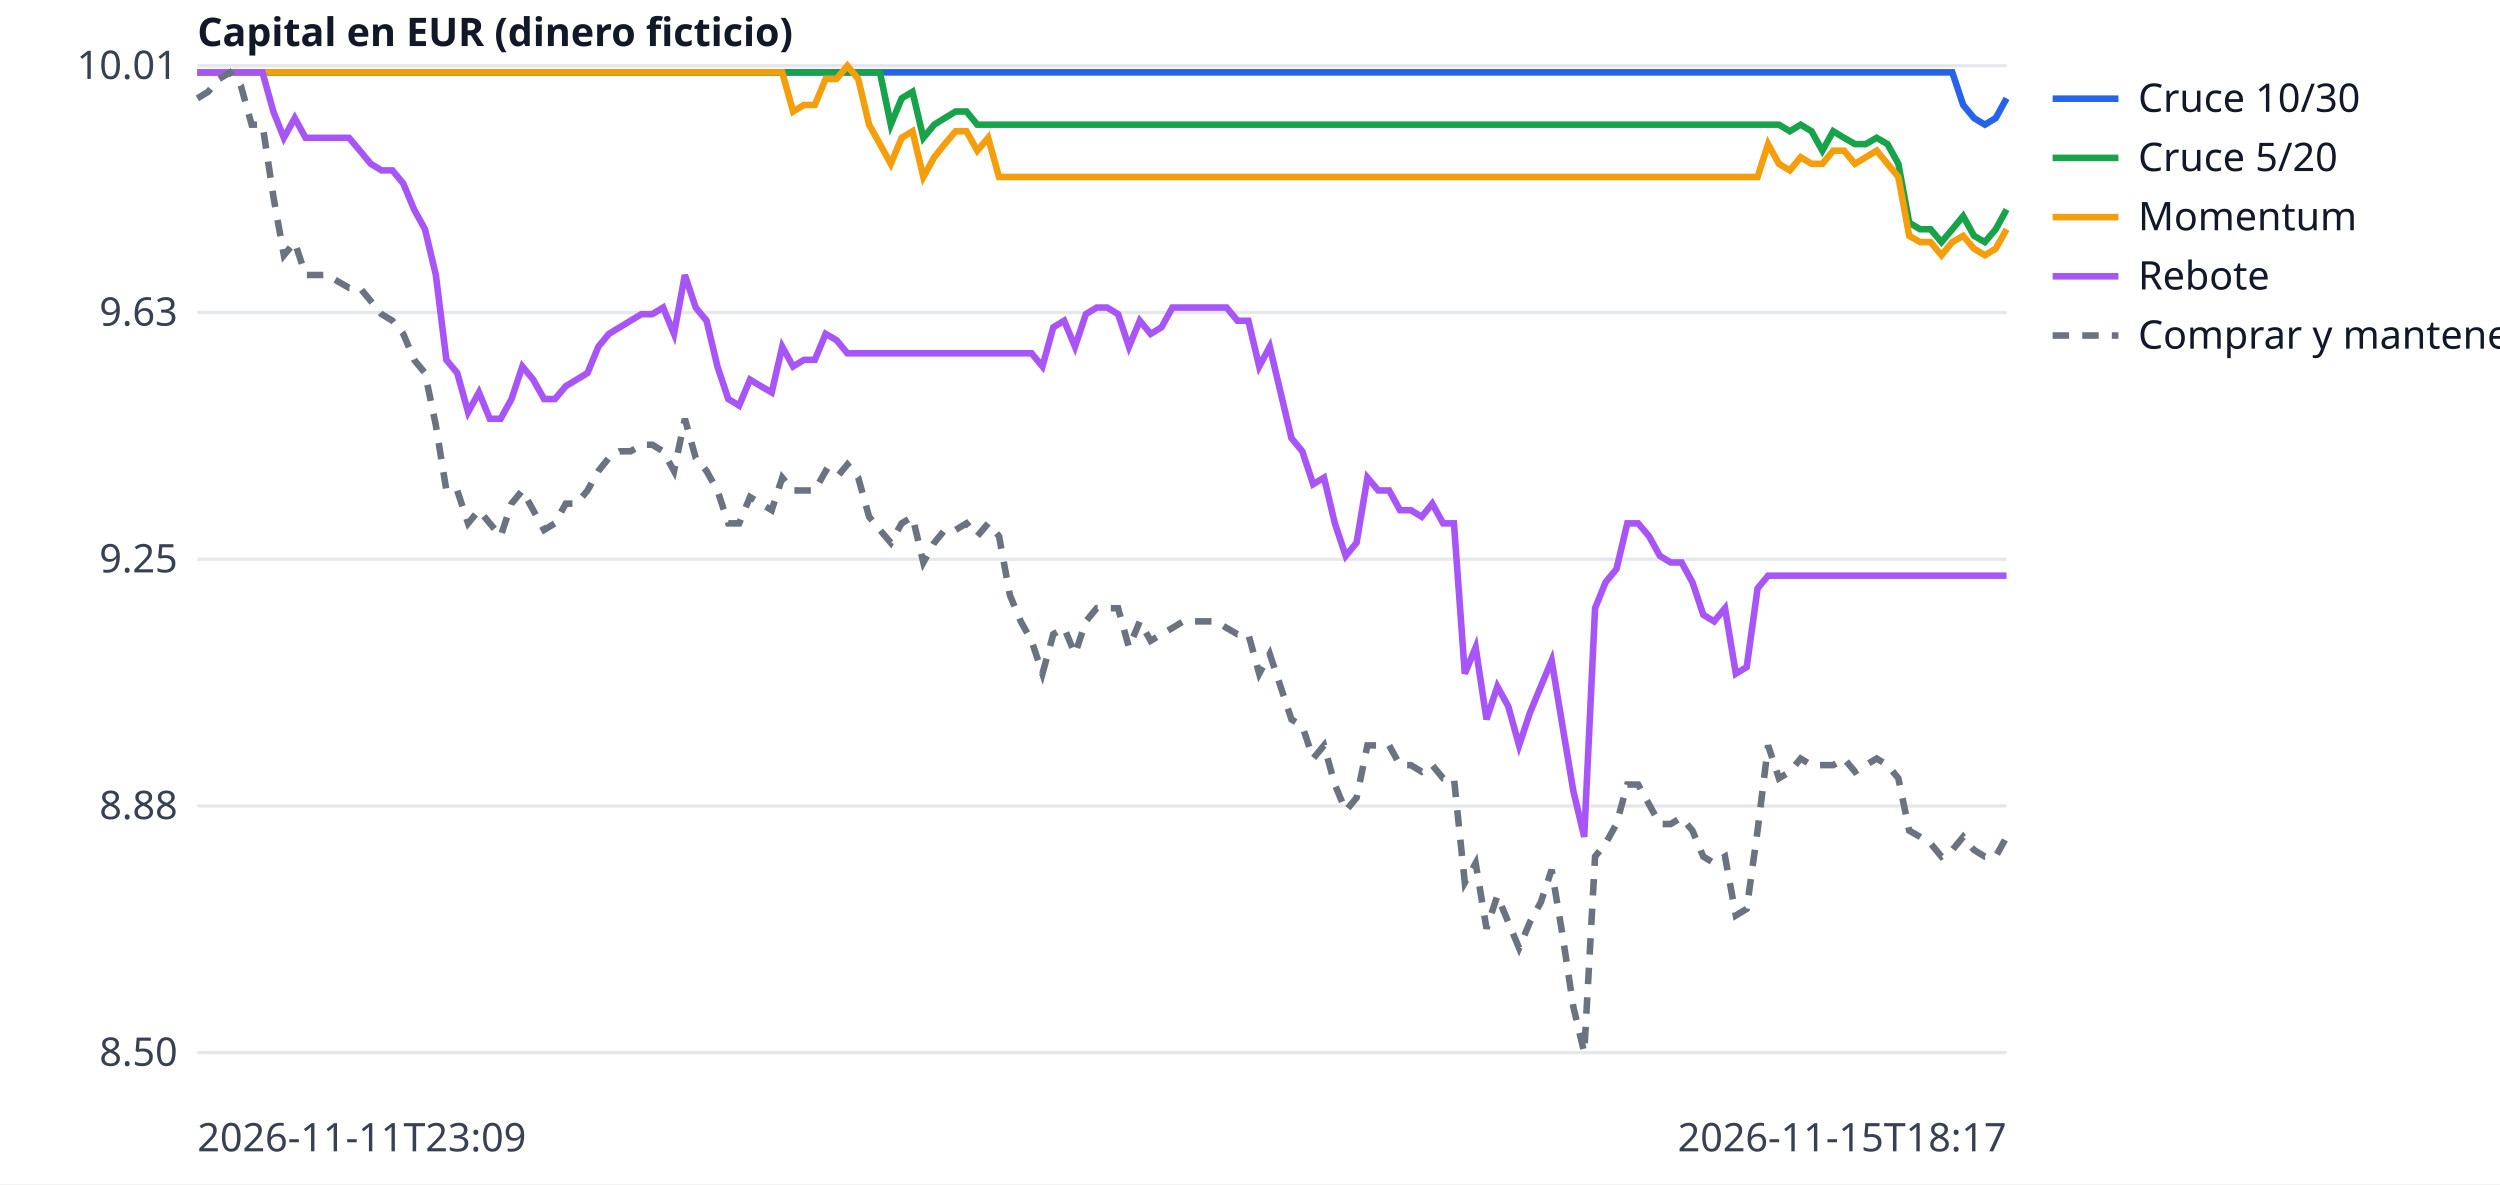
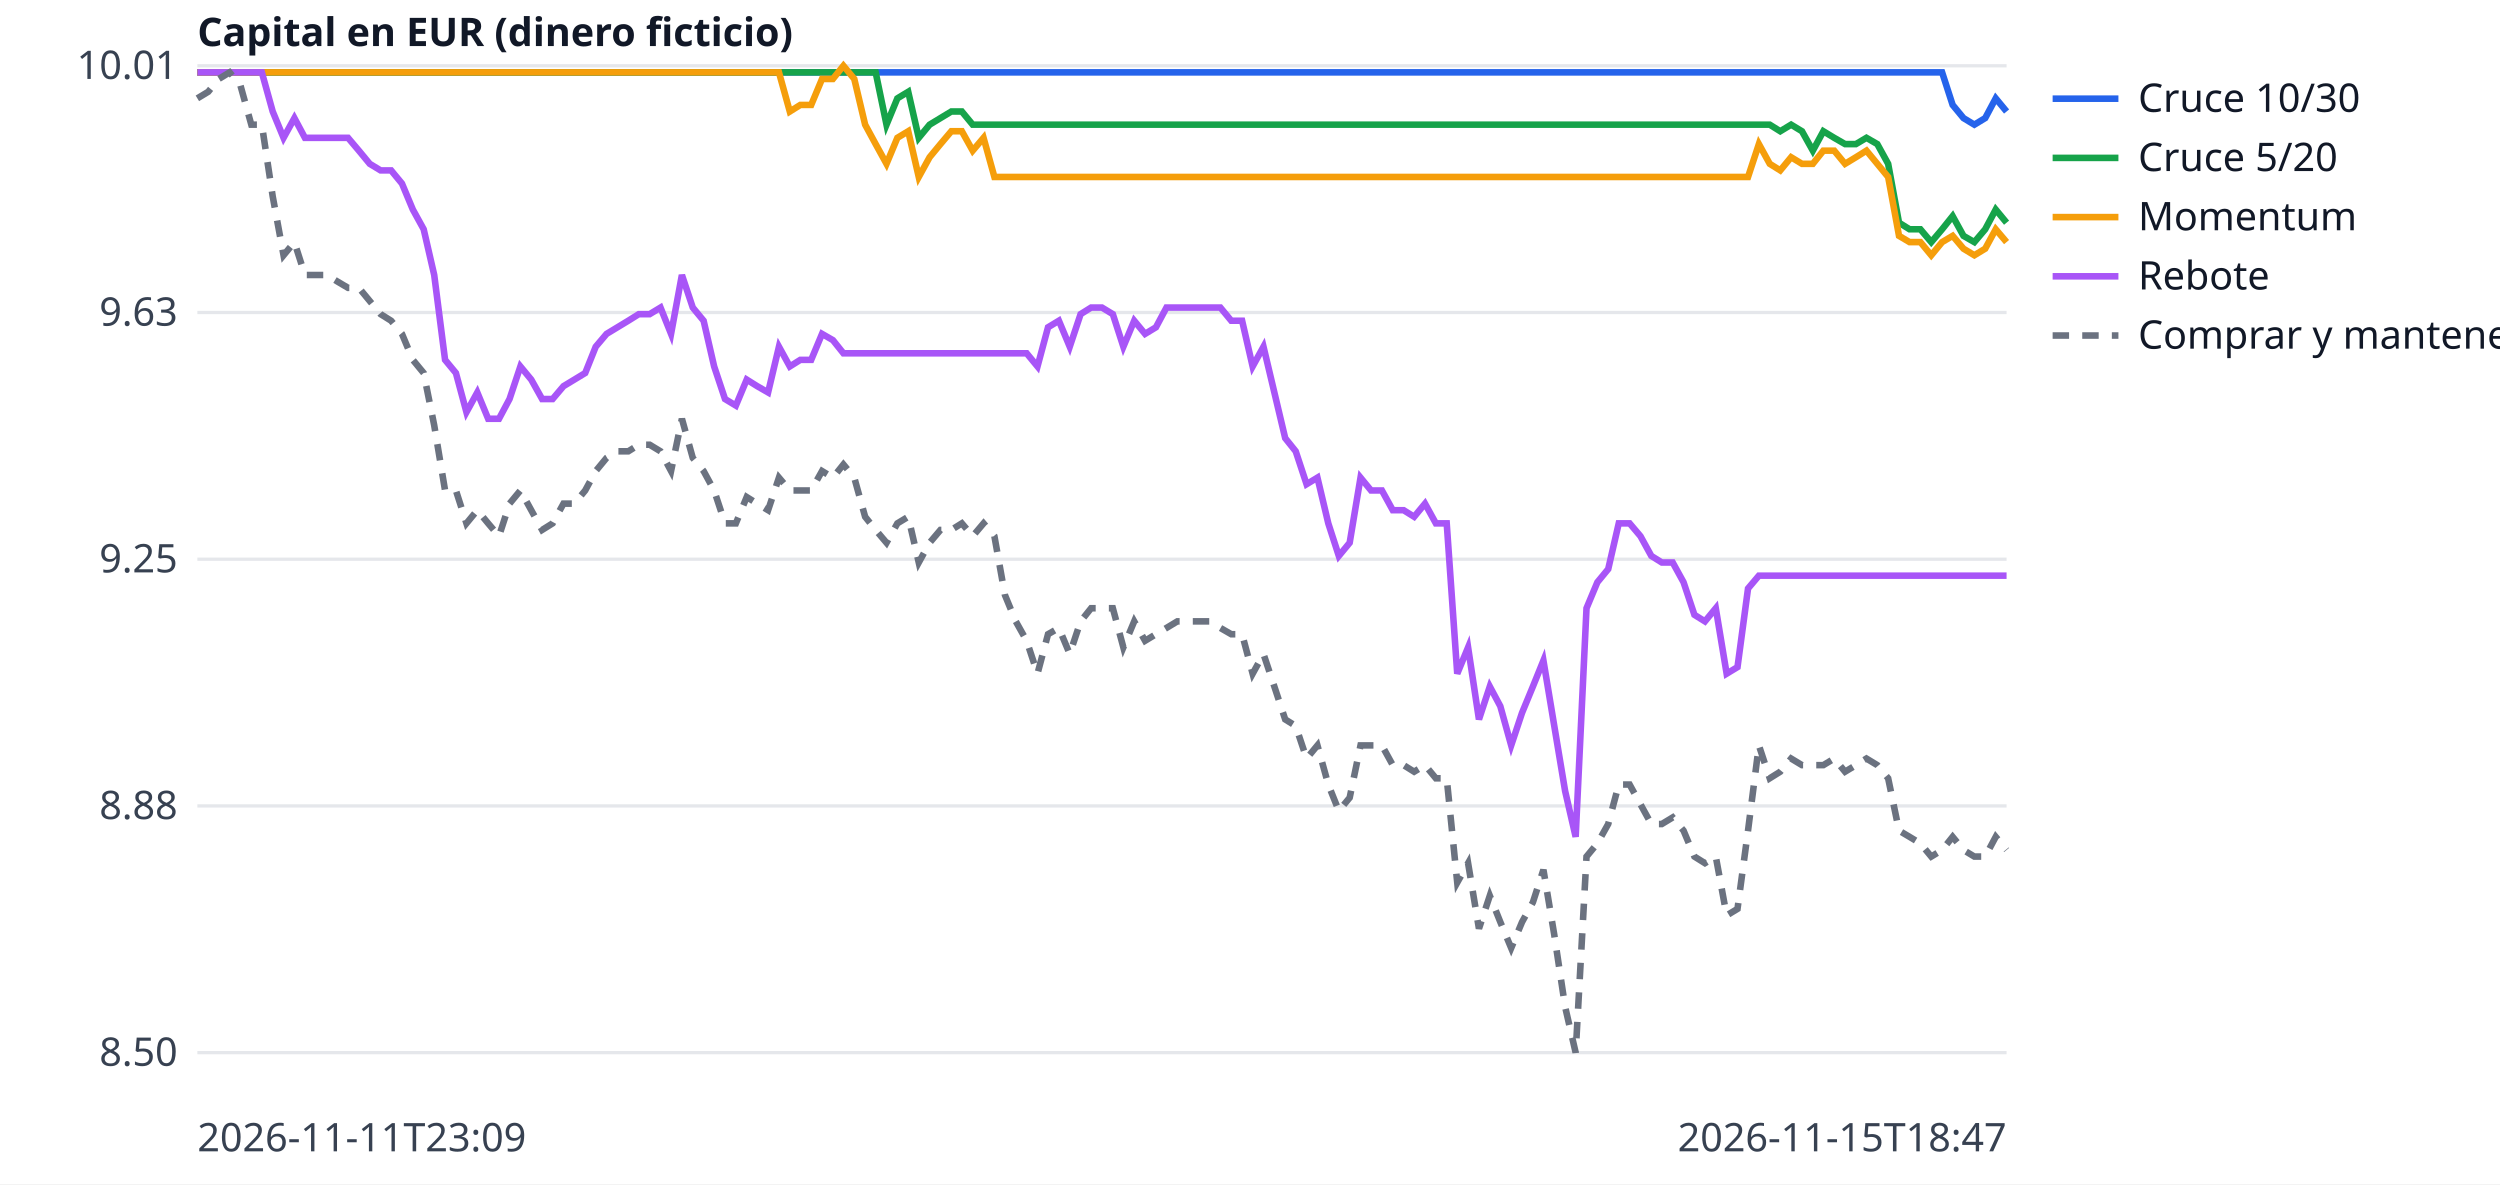
<svg xmlns="http://www.w3.org/2000/svg" width="760" height="360" viewBox="0 0 760 360" font-family="sans-serif" font-size="12">
  <rect width="760" height="360" fill="white" />
  <line x1="60" x2="610" y1="320.0" y2="320.0" stroke="#e5e7eb" />
  <text x="54" y="324.0" text-anchor="end" fill="#374151">8.50</text>
  <line x1="60" x2="610" y1="245.0" y2="245.0" stroke="#e5e7eb" />
  <text x="54" y="249.0" text-anchor="end" fill="#374151">8.88</text>
  <line x1="60" x2="610" y1="170.0" y2="170.0" stroke="#e5e7eb" />
  <text x="54" y="174.0" text-anchor="end" fill="#374151">9.25</text>
  <line x1="60" x2="610" y1="95.0" y2="95.0" stroke="#e5e7eb" />
  <text x="54" y="99.0" text-anchor="end" fill="#374151">9.63</text>
  <line x1="60" x2="610" y1="20.0" y2="20.0" stroke="#e5e7eb" />
  <text x="54" y="24.0" text-anchor="end" fill="#374151">10.01</text>
  <text x="60" y="350" fill="#374151">2026-11-11T23:09</text>
-   <text x="610" y="350" text-anchor="end" fill="#374151">2026-11-15T18:17</text>
+   <text x="610" y="350" text-anchor="end" fill="#374151">2026-11-15T18:47</text>
  <text x="60" y="14" fill="#111827" font-weight="bold">Capital en EUR (dinero ficticio)</text>
-   <polyline points="60.0,22.0 63.3,22.0 66.6,22.0 69.9,22.0 73.2,22.0 76.5,22.0 79.8,22.0 83.1,22.0 86.3,22.0 89.6,22.0 92.9,22.0 96.2,22.0 99.5,22.0 102.8,22.0 106.1,22.0 109.4,22.0 112.7,22.0 116.0,22.0 119.3,22.0 122.6,22.0 125.9,22.0 129.2,22.0 132.5,22.0 135.7,22.0 139.0,22.0 142.3,22.0 145.6,22.0 148.9,22.0 152.2,22.0 155.5,22.0 158.8,22.0 162.1,22.0 165.4,22.0 168.7,22.0 172.0,22.0 175.3,22.0 178.6,22.0 181.9,22.0 185.1,22.0 188.4,22.0 191.7,22.0 195.0,22.0 198.3,22.0 201.6,22.0 204.9,22.0 208.2,22.0 211.5,22.0 214.8,22.0 218.1,22.0 221.4,22.0 224.7,22.0 228.0,22.0 231.3,22.0 234.6,22.0 237.8,22.0 241.1,22.0 244.4,22.0 247.7,22.0 251.0,22.0 254.3,22.0 257.6,22.0 260.9,22.0 264.2,22.0 267.5,22.0 270.8,22.0 274.1,22.0 277.4,22.0 280.7,22.0 284.0,22.0 287.2,22.0 290.5,22.0 293.8,22.0 297.1,22.0 300.4,22.0 303.7,22.0 307.0,22.0 310.3,22.0 313.6,22.0 316.9,22.0 320.2,22.0 323.5,22.0 326.8,22.0 330.1,22.0 333.4,22.0 336.6,22.0 339.9,22.0 343.2,22.0 346.5,22.0 349.8,22.0 353.1,22.0 356.4,22.0 359.7,22.0 363.0,22.0 366.3,22.0 369.6,22.0 372.9,22.0 376.2,22.0 379.5,22.0 382.8,22.0 386.0,22.0 389.3,22.0 392.6,22.0 395.9,22.0 399.2,22.0 402.5,22.0 405.8,22.0 409.1,22.0 412.4,22.0 415.7,22.0 419.0,22.0 422.3,22.0 425.6,22.0 428.9,22.0 432.2,22.0 435.4,22.0 438.7,22.0 442.0,22.0 445.3,22.0 448.6,22.0 451.9,22.0 455.2,22.0 458.5,22.0 461.8,22.0 465.1,22.0 468.4,22.0 471.7,22.0 475.0,22.0 478.3,22.0 481.6,22.0 484.9,22.0 488.1,22.0 491.4,22.0 494.7,22.0 498.0,22.0 501.3,22.0 504.6,22.0 507.9,22.0 511.2,22.0 514.5,22.0 517.8,22.0 521.1,22.0 524.4,22.0 527.7,22.0 531.0,22.0 534.3,22.0 537.5,22.0 540.8,22.0 544.1,22.0 547.4,22.0 550.7,22.0 554.0,22.0 557.3,22.0 560.6,22.0 563.9,22.0 567.2,22.0 570.5,22.0 573.8,22.0 577.1,22.0 580.4,22.0 583.7,22.0 586.9,22.0 590.2,22.0 593.5,22.0 596.8,31.9 600.1,35.9 603.4,37.9 606.7,35.9 610.0,29.9" fill="none" stroke="#2563eb" stroke-width="2" />
+   <polyline points="60.0,22.0 63.3,22.0 66.5,22.0 69.8,22.0 73.1,22.0 76.4,22.0 79.6,22.0 82.9,22.0 86.2,22.0 89.5,22.0 92.7,22.0 96.0,22.0 99.3,22.0 102.6,22.0 105.8,22.0 109.1,22.0 112.4,22.0 115.7,22.0 118.9,22.0 122.2,22.0 125.5,22.0 128.8,22.0 132.0,22.0 135.3,22.0 138.6,22.0 141.8,22.0 145.1,22.0 148.4,22.0 151.7,22.0 154.9,22.0 158.2,22.0 161.5,22.0 164.8,22.0 168.0,22.0 171.3,22.0 174.6,22.0 177.9,22.0 181.1,22.0 184.4,22.0 187.7,22.0 191.0,22.0 194.2,22.0 197.5,22.0 200.8,22.0 204.0,22.0 207.3,22.0 210.6,22.0 213.9,22.0 217.1,22.0 220.4,22.0 223.7,22.0 227.0,22.0 230.2,22.0 233.5,22.0 236.8,22.0 240.1,22.0 243.3,22.0 246.6,22.0 249.9,22.0 253.2,22.0 256.4,22.0 259.7,22.0 263.0,22.0 266.2,22.0 269.5,22.0 272.8,22.0 276.1,22.0 279.3,22.0 282.6,22.0 285.9,22.0 289.2,22.0 292.4,22.0 295.7,22.0 299.0,22.0 302.3,22.0 305.5,22.0 308.8,22.0 312.1,22.0 315.4,22.0 318.6,22.0 321.9,22.0 325.2,22.0 328.5,22.0 331.7,22.0 335.0,22.0 338.3,22.0 341.5,22.0 344.8,22.0 348.1,22.0 351.4,22.0 354.6,22.0 357.9,22.0 361.2,22.0 364.5,22.0 367.7,22.0 371.0,22.0 374.3,22.0 377.6,22.0 380.8,22.0 384.1,22.0 387.4,22.0 390.7,22.0 393.9,22.0 397.2,22.0 400.5,22.0 403.8,22.0 407.0,22.0 410.3,22.0 413.6,22.0 416.8,22.0 420.1,22.0 423.4,22.0 426.7,22.0 429.9,22.0 433.2,22.0 436.5,22.0 439.8,22.0 443.0,22.0 446.3,22.0 449.6,22.0 452.9,22.0 456.1,22.0 459.4,22.0 462.7,22.0 466.0,22.0 469.2,22.0 472.5,22.0 475.8,22.0 479.0,22.0 482.3,22.0 485.6,22.0 488.9,22.0 492.1,22.0 495.4,22.0 498.7,22.0 502.0,22.0 505.2,22.0 508.5,22.0 511.8,22.0 515.1,22.0 518.3,22.0 521.6,22.0 524.9,22.0 528.2,22.0 531.4,22.0 534.7,22.0 538.0,22.0 541.2,22.0 544.5,22.0 547.8,22.0 551.1,22.0 554.3,22.0 557.6,22.0 560.9,22.0 564.2,22.0 567.4,22.0 570.7,22.0 574.0,22.0 577.3,22.0 580.5,22.0 583.8,22.0 587.1,22.0 590.4,22.0 593.6,31.9 596.9,35.9 600.2,37.9 603.5,35.9 606.7,29.9 610.0,33.9" fill="none" stroke="#2563eb" stroke-width="2" />
  <line x1="624" x2="644" y1="30" y2="30" stroke="#2563eb" stroke-width="2" />
  <text x="650" y="34" fill="#111827">Cruce 10/30</text>
-   <polyline points="60.0,22.0 63.3,22.0 66.6,22.0 69.9,22.0 73.2,22.0 76.5,22.0 79.8,22.0 83.1,22.0 86.3,22.0 89.6,22.0 92.9,22.0 96.2,22.0 99.5,22.0 102.8,22.0 106.1,22.0 109.4,22.0 112.7,22.0 116.0,22.0 119.3,22.0 122.6,22.0 125.9,22.0 129.2,22.0 132.5,22.0 135.7,22.0 139.0,22.0 142.3,22.0 145.6,22.0 148.9,22.0 152.2,22.0 155.5,22.0 158.8,22.0 162.1,22.0 165.4,22.0 168.7,22.0 172.0,22.0 175.3,22.0 178.6,22.0 181.9,22.0 185.1,22.0 188.4,22.0 191.7,22.0 195.0,22.0 198.3,22.0 201.6,22.0 204.9,22.0 208.2,22.0 211.5,22.0 214.8,22.0 218.1,22.0 221.4,22.0 224.7,22.0 228.0,22.0 231.3,22.0 234.6,22.0 237.8,22.0 241.1,22.0 244.4,22.0 247.7,22.0 251.0,22.0 254.3,22.0 257.6,22.0 260.9,22.0 264.2,22.0 267.5,22.0 270.8,37.9 274.1,29.9 277.4,27.9 280.7,41.9 284.0,37.9 287.2,35.9 290.5,33.9 293.8,33.9 297.1,37.9 300.4,37.9 303.7,37.9 307.0,37.9 310.3,37.9 313.6,37.9 316.9,37.9 320.2,37.9 323.5,37.9 326.8,37.9 330.1,37.9 333.4,37.9 336.6,37.9 339.9,37.9 343.2,37.9 346.5,37.9 349.8,37.9 353.1,37.9 356.4,37.9 359.7,37.9 363.0,37.9 366.3,37.9 369.6,37.9 372.9,37.9 376.2,37.9 379.5,37.9 382.8,37.9 386.0,37.9 389.3,37.9 392.6,37.9 395.9,37.9 399.2,37.9 402.5,37.9 405.8,37.9 409.1,37.9 412.4,37.9 415.7,37.9 419.0,37.9 422.3,37.9 425.6,37.9 428.9,37.9 432.2,37.9 435.4,37.9 438.7,37.9 442.0,37.9 445.3,37.9 448.6,37.9 451.9,37.9 455.2,37.9 458.5,37.9 461.8,37.9 465.1,37.9 468.4,37.9 471.7,37.9 475.0,37.9 478.3,37.9 481.6,37.9 484.9,37.9 488.1,37.9 491.4,37.9 494.7,37.9 498.0,37.9 501.3,37.9 504.6,37.9 507.9,37.9 511.2,37.9 514.5,37.9 517.8,37.9 521.1,37.9 524.4,37.9 527.7,37.9 531.0,37.9 534.3,37.9 537.5,37.9 540.8,37.9 544.1,39.9 547.4,37.9 550.7,39.9 554.0,45.8 557.3,39.9 560.6,41.9 563.9,43.8 567.2,43.8 570.5,41.9 573.8,43.8 577.1,49.8 580.4,67.7 583.7,69.7 586.9,69.7 590.2,73.6 593.5,69.7 596.8,65.7 600.1,71.7 603.4,73.6 606.7,69.7 610.0,63.7" fill="none" stroke="#16a34a" stroke-width="2" />
+   <polyline points="60.0,22.0 63.3,22.0 66.5,22.0 69.8,22.0 73.1,22.0 76.4,22.0 79.6,22.0 82.9,22.0 86.2,22.0 89.5,22.0 92.7,22.0 96.0,22.0 99.3,22.0 102.6,22.0 105.8,22.0 109.1,22.0 112.4,22.0 115.7,22.0 118.9,22.0 122.2,22.0 125.5,22.0 128.8,22.0 132.0,22.0 135.3,22.0 138.6,22.0 141.8,22.0 145.1,22.0 148.4,22.0 151.7,22.0 154.9,22.0 158.2,22.0 161.5,22.0 164.8,22.0 168.0,22.0 171.3,22.0 174.6,22.0 177.9,22.0 181.1,22.0 184.4,22.0 187.7,22.0 191.0,22.0 194.2,22.0 197.5,22.0 200.8,22.0 204.0,22.0 207.3,22.0 210.6,22.0 213.9,22.0 217.1,22.0 220.4,22.0 223.7,22.0 227.0,22.0 230.2,22.0 233.5,22.0 236.8,22.0 240.1,22.0 243.3,22.0 246.6,22.0 249.9,22.0 253.2,22.0 256.4,22.0 259.7,22.0 263.0,22.0 266.2,22.0 269.5,37.9 272.8,29.9 276.1,27.9 279.3,41.9 282.6,37.9 285.9,35.9 289.2,33.9 292.4,33.9 295.7,37.9 299.0,37.9 302.3,37.9 305.5,37.9 308.8,37.9 312.1,37.9 315.4,37.9 318.6,37.9 321.9,37.9 325.2,37.9 328.5,37.9 331.7,37.9 335.0,37.9 338.3,37.9 341.5,37.9 344.8,37.9 348.1,37.9 351.4,37.9 354.6,37.9 357.9,37.9 361.2,37.9 364.5,37.9 367.7,37.9 371.0,37.9 374.3,37.9 377.6,37.9 380.8,37.9 384.1,37.9 387.4,37.9 390.7,37.9 393.9,37.9 397.2,37.9 400.5,37.9 403.8,37.9 407.0,37.9 410.3,37.9 413.6,37.9 416.8,37.9 420.1,37.9 423.4,37.9 426.7,37.9 429.9,37.9 433.2,37.9 436.5,37.9 439.8,37.9 443.0,37.9 446.3,37.9 449.6,37.9 452.9,37.9 456.1,37.9 459.4,37.9 462.7,37.9 466.0,37.9 469.2,37.9 472.5,37.9 475.8,37.9 479.0,37.9 482.3,37.9 485.6,37.9 488.9,37.9 492.1,37.9 495.4,37.9 498.7,37.9 502.0,37.9 505.2,37.9 508.5,37.9 511.8,37.9 515.1,37.9 518.3,37.9 521.6,37.9 524.9,37.9 528.2,37.9 531.4,37.9 534.7,37.9 538.0,37.9 541.2,39.9 544.5,37.9 547.8,39.9 551.1,45.8 554.3,39.9 557.6,41.9 560.9,43.8 564.2,43.8 567.4,41.9 570.7,43.8 574.0,49.8 577.3,67.7 580.5,69.7 583.8,69.7 587.1,73.6 590.4,69.7 593.6,65.7 596.9,71.7 600.2,73.6 603.5,69.7 606.7,63.7 610.0,67.7" fill="none" stroke="#16a34a" stroke-width="2" />
  <line x1="624" x2="644" y1="48" y2="48" stroke="#16a34a" stroke-width="2" />
  <text x="650" y="52" fill="#111827">Cruce 5/20</text>
-   <polyline points="60.0,22.0 63.3,22.0 66.6,22.0 69.9,22.0 73.2,22.0 76.5,22.0 79.8,22.0 83.1,22.0 86.3,22.0 89.6,22.0 92.9,22.0 96.2,22.0 99.5,22.0 102.8,22.0 106.1,22.0 109.4,22.0 112.7,22.0 116.0,22.0 119.3,22.0 122.6,22.0 125.9,22.0 129.2,22.0 132.5,22.0 135.7,22.0 139.0,22.0 142.3,22.0 145.6,22.0 148.9,22.0 152.2,22.0 155.5,22.0 158.8,22.0 162.1,22.0 165.4,22.0 168.7,22.0 172.0,22.0 175.3,22.0 178.6,22.0 181.9,22.0 185.1,22.0 188.4,22.0 191.7,22.0 195.0,22.0 198.3,22.0 201.6,22.0 204.9,22.0 208.2,22.0 211.5,22.0 214.8,22.0 218.1,22.0 221.4,22.0 224.7,22.0 228.0,22.0 231.3,22.0 234.6,22.0 237.8,22.0 241.1,33.9 244.4,31.9 247.7,31.9 251.0,24.0 254.3,24.0 257.6,20.0 260.9,24.0 264.2,37.9 267.5,43.8 270.8,49.8 274.1,41.9 277.4,39.9 280.7,53.8 284.0,47.8 287.2,43.8 290.5,39.9 293.8,39.9 297.1,45.8 300.4,41.9 303.7,53.8 307.0,53.8 310.3,53.8 313.6,53.8 316.9,53.8 320.2,53.8 323.5,53.8 326.8,53.8 330.1,53.8 333.4,53.8 336.6,53.8 339.9,53.8 343.2,53.8 346.5,53.8 349.8,53.8 353.1,53.8 356.4,53.8 359.7,53.8 363.0,53.8 366.3,53.8 369.6,53.8 372.9,53.8 376.2,53.8 379.5,53.8 382.8,53.8 386.0,53.8 389.3,53.8 392.6,53.8 395.9,53.8 399.2,53.8 402.5,53.8 405.8,53.8 409.1,53.8 412.4,53.8 415.7,53.8 419.0,53.8 422.3,53.8 425.6,53.8 428.9,53.8 432.2,53.8 435.4,53.8 438.7,53.8 442.0,53.8 445.3,53.8 448.6,53.8 451.9,53.8 455.2,53.8 458.5,53.8 461.8,53.8 465.1,53.8 468.4,53.8 471.7,53.8 475.0,53.8 478.3,53.8 481.6,53.8 484.9,53.8 488.1,53.8 491.4,53.8 494.7,53.8 498.0,53.8 501.3,53.8 504.6,53.8 507.9,53.8 511.2,53.8 514.5,53.8 517.8,53.8 521.1,53.8 524.4,53.8 527.7,53.8 531.0,53.8 534.3,53.8 537.5,43.8 540.8,49.8 544.1,51.8 547.4,47.8 550.7,49.8 554.0,49.8 557.3,45.8 560.6,45.8 563.9,49.8 567.2,47.8 570.5,45.8 573.8,49.8 577.1,53.8 580.4,71.7 583.7,73.6 586.9,73.6 590.2,77.6 593.5,73.6 596.8,71.7 600.1,75.6 603.4,77.6 606.7,75.6 610.0,69.7" fill="none" stroke="#f59e0b" stroke-width="2" />
+   <polyline points="60.0,22.0 63.3,22.0 66.5,22.0 69.8,22.0 73.1,22.0 76.4,22.0 79.6,22.0 82.9,22.0 86.2,22.0 89.5,22.0 92.7,22.0 96.0,22.0 99.3,22.0 102.6,22.0 105.8,22.0 109.1,22.0 112.4,22.0 115.7,22.0 118.9,22.0 122.2,22.0 125.5,22.0 128.8,22.0 132.0,22.0 135.3,22.0 138.6,22.0 141.8,22.0 145.1,22.0 148.4,22.0 151.7,22.0 154.9,22.0 158.2,22.0 161.5,22.0 164.8,22.0 168.0,22.0 171.3,22.0 174.6,22.0 177.9,22.0 181.1,22.0 184.4,22.0 187.7,22.0 191.0,22.0 194.2,22.0 197.5,22.0 200.8,22.0 204.0,22.0 207.3,22.0 210.6,22.0 213.9,22.0 217.1,22.0 220.4,22.0 223.7,22.0 227.0,22.0 230.2,22.0 233.5,22.0 236.8,22.0 240.1,33.9 243.3,31.9 246.6,31.9 249.9,24.0 253.2,24.0 256.4,20.0 259.7,24.0 263.0,37.9 266.2,43.8 269.5,49.8 272.8,41.9 276.1,39.9 279.3,53.8 282.6,47.8 285.9,43.8 289.2,39.9 292.4,39.9 295.7,45.8 299.0,41.9 302.3,53.8 305.5,53.8 308.8,53.8 312.1,53.8 315.4,53.8 318.6,53.8 321.9,53.8 325.2,53.8 328.5,53.8 331.7,53.8 335.0,53.8 338.3,53.8 341.5,53.8 344.8,53.8 348.1,53.8 351.4,53.8 354.6,53.8 357.9,53.8 361.2,53.8 364.5,53.8 367.7,53.8 371.0,53.8 374.3,53.8 377.6,53.8 380.8,53.8 384.1,53.8 387.4,53.8 390.7,53.8 393.9,53.8 397.2,53.8 400.5,53.8 403.8,53.8 407.0,53.8 410.3,53.8 413.6,53.8 416.8,53.8 420.1,53.8 423.4,53.8 426.7,53.8 429.9,53.8 433.2,53.8 436.5,53.8 439.8,53.8 443.0,53.8 446.3,53.8 449.6,53.8 452.9,53.8 456.1,53.8 459.4,53.8 462.7,53.8 466.0,53.8 469.2,53.8 472.5,53.8 475.8,53.8 479.0,53.8 482.3,53.8 485.6,53.8 488.9,53.8 492.1,53.8 495.4,53.8 498.7,53.8 502.0,53.8 505.2,53.8 508.5,53.8 511.8,53.8 515.1,53.8 518.3,53.8 521.6,53.8 524.9,53.8 528.2,53.8 531.4,53.8 534.7,43.8 538.0,49.8 541.2,51.8 544.5,47.8 547.8,49.8 551.1,49.8 554.3,45.8 557.6,45.8 560.9,49.8 564.2,47.8 567.4,45.8 570.7,49.8 574.0,53.8 577.3,71.7 580.5,73.6 583.8,73.6 587.1,77.6 590.4,73.6 593.6,71.7 596.9,75.6 600.2,77.6 603.5,75.6 606.7,69.7 610.0,73.6" fill="none" stroke="#f59e0b" stroke-width="2" />
  <line x1="624" x2="644" y1="66" y2="66" stroke="#f59e0b" stroke-width="2" />
  <text x="650" y="70" fill="#111827">Momentum</text>
-   <polyline points="60.0,22.0 63.3,22.0 66.6,22.0 69.9,22.0 73.2,22.0 76.5,22.0 79.8,22.0 83.1,33.9 86.3,41.9 89.6,35.9 92.9,41.9 96.2,41.9 99.5,41.9 102.8,41.9 106.1,41.9 109.4,45.8 112.7,49.8 116.0,51.8 119.3,51.8 122.6,55.8 125.9,63.7 129.2,69.7 132.5,83.6 135.7,109.4 139.0,113.4 142.3,125.3 145.6,119.3 148.9,127.3 152.2,127.3 155.5,121.3 158.8,111.4 162.1,115.4 165.4,121.3 168.7,121.3 172.0,117.4 175.3,115.4 178.6,113.4 181.9,105.4 185.1,101.5 188.4,99.5 191.7,97.5 195.0,95.5 198.3,95.5 201.6,93.5 204.9,101.5 208.2,83.6 211.5,93.5 214.8,97.5 218.1,111.4 221.4,121.3 224.7,123.3 228.0,115.4 231.3,117.4 234.6,119.3 237.8,105.4 241.1,111.4 244.4,109.4 247.7,109.4 251.0,101.5 254.3,103.4 257.6,107.4 260.9,107.4 264.2,107.4 267.5,107.4 270.8,107.4 274.1,107.4 277.4,107.4 280.7,107.4 284.0,107.4 287.2,107.4 290.5,107.4 293.8,107.4 297.1,107.4 300.4,107.4 303.7,107.4 307.0,107.4 310.3,107.4 313.6,107.4 316.9,111.4 320.2,99.5 323.5,97.5 326.8,105.4 330.1,95.5 333.4,93.5 336.6,93.5 339.9,95.5 343.2,105.4 346.5,97.5 349.8,101.5 353.1,99.5 356.4,93.5 359.7,93.5 363.0,93.5 366.3,93.5 369.6,93.5 372.9,93.5 376.2,97.5 379.5,97.5 382.8,111.4 386.0,105.4 389.3,119.3 392.6,133.2 395.9,137.2 399.2,147.2 402.5,145.2 405.8,159.1 409.1,169.0 412.4,165.0 415.7,145.2 419.0,149.1 422.3,149.1 425.6,155.1 428.9,155.1 432.2,157.1 435.4,153.1 438.7,159.1 442.0,159.1 445.3,204.8 448.6,196.8 451.9,218.7 455.2,208.7 458.5,214.7 461.8,226.6 465.1,216.7 468.4,208.7 471.7,200.8 475.0,220.7 478.3,240.5 481.6,254.4 484.9,184.9 488.1,177.0 491.4,173.0 494.7,159.1 498.0,159.1 501.3,163.0 504.6,169.0 507.9,171.0 511.2,171.0 514.5,177.0 517.8,186.9 521.1,188.9 524.4,184.9 527.7,204.8 531.0,202.8 534.3,178.9 537.5,175.0 540.8,175.0 544.1,175.0 547.4,175.0 550.7,175.0 554.0,175.0 557.3,175.0 560.6,175.0 563.9,175.0 567.2,175.0 570.5,175.0 573.8,175.0 577.1,175.0 580.4,175.0 583.7,175.0 586.9,175.0 590.2,175.0 593.5,175.0 596.8,175.0 600.1,175.0 603.4,175.0 606.7,175.0 610.0,175.0" fill="none" stroke="#a855f7" stroke-width="2" />
+   <polyline points="60.0,22.0 63.3,22.0 66.5,22.0 69.8,22.0 73.1,22.0 76.4,22.0 79.6,22.0 82.9,33.9 86.2,41.9 89.5,35.9 92.7,41.9 96.0,41.9 99.3,41.9 102.6,41.9 105.8,41.9 109.1,45.8 112.4,49.8 115.7,51.8 118.9,51.8 122.2,55.8 125.5,63.7 128.8,69.7 132.0,83.6 135.3,109.4 138.6,113.4 141.8,125.3 145.1,119.3 148.4,127.3 151.7,127.3 154.9,121.3 158.2,111.4 161.5,115.4 164.8,121.3 168.0,121.3 171.3,117.4 174.6,115.4 177.9,113.4 181.1,105.4 184.4,101.5 187.7,99.5 191.0,97.5 194.2,95.5 197.5,95.5 200.8,93.5 204.0,101.5 207.3,83.6 210.6,93.5 213.9,97.5 217.1,111.4 220.4,121.3 223.7,123.3 227.0,115.4 230.2,117.4 233.5,119.3 236.8,105.4 240.1,111.4 243.3,109.4 246.6,109.4 249.9,101.5 253.2,103.4 256.4,107.4 259.7,107.4 263.0,107.4 266.2,107.4 269.5,107.4 272.8,107.4 276.1,107.4 279.3,107.4 282.6,107.4 285.9,107.4 289.2,107.4 292.4,107.4 295.7,107.4 299.0,107.4 302.3,107.4 305.5,107.4 308.8,107.4 312.1,107.4 315.4,111.4 318.6,99.5 321.9,97.5 325.2,105.4 328.5,95.5 331.7,93.5 335.0,93.5 338.3,95.5 341.5,105.4 344.8,97.5 348.1,101.5 351.4,99.5 354.6,93.5 357.9,93.5 361.2,93.5 364.5,93.5 367.7,93.5 371.0,93.5 374.3,97.5 377.6,97.5 380.8,111.4 384.1,105.4 387.4,119.3 390.7,133.2 393.9,137.2 397.2,147.2 400.5,145.2 403.8,159.1 407.0,169.0 410.3,165.0 413.6,145.2 416.8,149.1 420.1,149.1 423.4,155.1 426.7,155.1 429.9,157.1 433.2,153.1 436.5,159.1 439.8,159.1 443.0,204.8 446.3,196.8 449.6,218.7 452.9,208.7 456.1,214.7 459.4,226.6 462.7,216.7 466.0,208.7 469.2,200.8 472.5,220.7 475.8,240.5 479.0,254.4 482.3,184.9 485.6,177.0 488.9,173.0 492.1,159.1 495.4,159.1 498.7,163.0 502.0,169.0 505.2,171.0 508.5,171.0 511.8,177.0 515.1,186.9 518.3,188.9 521.6,184.9 524.9,204.8 528.2,202.8 531.4,178.9 534.7,175.0 538.0,175.0 541.2,175.0 544.5,175.0 547.8,175.0 551.1,175.0 554.3,175.0 557.6,175.0 560.9,175.0 564.2,175.0 567.4,175.0 570.7,175.0 574.0,175.0 577.3,175.0 580.5,175.0 583.8,175.0 587.1,175.0 590.4,175.0 593.6,175.0 596.9,175.0 600.2,175.0 603.5,175.0 606.7,175.0 610.0,175.0" fill="none" stroke="#a855f7" stroke-width="2" />
  <line x1="624" x2="644" y1="84" y2="84" stroke="#a855f7" stroke-width="2" />
  <text x="650" y="88" fill="#111827">Rebote</text>
-   <polyline points="60.0,29.9 63.3,27.9 66.6,24.0 69.9,22.0 73.2,26.0 76.5,37.9 79.8,37.9 83.1,59.7 86.3,77.6 89.6,73.6 92.9,83.6 96.2,83.6 99.5,83.6 102.8,85.6 106.1,87.5 109.4,87.5 112.7,91.5 116.0,95.5 119.3,97.5 122.6,101.5 125.9,109.4 129.2,113.4 132.5,129.3 135.7,149.1 139.0,149.1 142.3,159.1 145.6,155.1 148.9,159.1 152.2,163.0 155.5,153.1 158.8,149.1 162.1,155.1 165.4,161.1 168.7,159.1 172.0,153.1 175.3,153.1 178.6,149.1 181.9,143.2 185.1,139.2 188.4,137.2 191.7,137.2 195.0,135.2 198.3,135.2 201.6,137.2 204.9,143.2 208.2,127.3 211.5,139.2 214.8,143.2 218.1,149.1 221.4,159.1 224.7,159.1 228.0,151.1 231.3,153.1 234.6,155.1 237.8,145.2 241.1,149.1 244.4,149.1 247.7,149.1 251.0,143.2 254.3,145.2 257.6,141.2 260.9,145.2 264.2,157.1 267.5,161.1 270.8,165.0 274.1,159.1 277.4,157.1 280.7,171.0 284.0,165.0 287.2,161.1 290.5,161.1 293.8,159.1 297.1,163.0 300.4,159.1 303.7,163.0 307.0,180.9 310.3,188.9 313.6,194.8 316.9,204.8 320.2,192.8 323.5,190.9 326.8,198.8 330.1,188.9 333.4,184.9 336.6,184.9 339.9,184.9 343.2,196.8 346.5,188.9 349.8,194.8 353.1,192.8 356.4,190.9 359.7,188.9 363.0,188.9 366.3,188.9 369.6,188.9 372.9,190.9 376.2,192.8 379.5,192.8 382.8,204.8 386.0,198.8 389.3,208.7 392.6,218.7 395.9,220.7 399.2,230.6 402.5,226.6 405.8,238.5 409.1,246.5 412.4,242.5 415.7,226.6 419.0,226.6 422.3,226.6 425.6,232.6 428.9,232.6 432.2,234.6 435.4,232.6 438.7,236.6 442.0,236.6 445.3,268.3 448.6,262.4 451.9,282.3 455.2,272.3 458.5,280.3 461.8,288.2 465.1,280.3 468.4,274.3 471.7,264.4 475.0,284.2 478.3,306.1 481.6,320.0 484.9,260.4 488.1,256.4 491.4,250.5 494.7,238.5 498.0,238.5 501.3,244.5 504.6,250.5 507.9,250.5 511.2,248.5 514.5,252.5 517.8,260.4 521.1,262.4 524.4,260.4 527.7,278.3 531.0,276.3 534.3,252.5 537.5,226.6 540.8,236.6 544.1,234.6 547.4,230.6 550.7,232.6 554.0,232.6 557.3,232.6 560.6,230.6 563.9,234.6 567.2,232.6 570.5,230.6 573.8,232.6 577.1,236.6 580.4,252.5 583.7,254.4 586.9,256.4 590.2,260.4 593.5,258.4 596.8,254.4 600.1,258.4 603.4,260.4 606.7,260.4 610.0,254.4" fill="none" stroke="#6b7280" stroke-width="2" stroke-dasharray="5 4" />
+   <polyline points="60.0,29.9 63.3,27.9 66.5,24.0 69.8,22.0 73.1,26.0 76.4,37.9 79.6,37.9 82.9,59.7 86.2,77.6 89.5,73.6 92.7,83.6 96.0,83.6 99.3,83.6 102.6,85.6 105.8,87.5 109.1,87.5 112.4,91.5 115.7,95.5 118.9,97.5 122.2,101.5 125.5,109.4 128.8,113.4 132.0,129.3 135.3,149.1 138.6,149.1 141.8,159.1 145.1,155.1 148.4,159.1 151.7,163.0 154.9,153.1 158.2,149.1 161.5,155.1 164.8,161.1 168.0,159.1 171.3,153.1 174.6,153.1 177.9,149.1 181.1,143.2 184.4,139.2 187.7,137.2 191.0,137.2 194.2,135.2 197.5,135.2 200.8,137.2 204.0,143.2 207.3,127.3 210.6,139.2 213.9,143.2 217.1,149.1 220.4,159.1 223.7,159.1 227.0,151.1 230.2,153.1 233.5,155.1 236.8,145.2 240.1,149.1 243.3,149.1 246.6,149.1 249.9,143.2 253.2,145.2 256.4,141.2 259.7,145.2 263.0,157.1 266.2,161.1 269.5,165.0 272.8,159.1 276.1,157.1 279.3,171.0 282.6,165.0 285.9,161.1 289.2,161.1 292.4,159.1 295.7,163.0 299.0,159.1 302.3,163.0 305.5,180.9 308.8,188.9 312.1,194.8 315.4,204.8 318.6,192.8 321.9,190.9 325.2,198.8 328.5,188.9 331.7,184.9 335.0,184.9 338.3,184.9 341.5,196.8 344.8,188.9 348.1,194.8 351.4,192.8 354.6,190.9 357.9,188.9 361.2,188.9 364.5,188.9 367.7,188.9 371.0,190.9 374.3,192.8 377.6,192.8 380.8,204.8 384.1,198.8 387.4,208.7 390.7,218.7 393.9,220.7 397.2,230.6 400.5,226.6 403.8,238.5 407.0,246.5 410.3,242.5 413.6,226.6 416.8,226.6 420.1,226.6 423.4,232.6 426.7,232.6 429.9,234.6 433.2,232.6 436.5,236.6 439.8,236.6 443.0,268.3 446.3,262.4 449.6,282.3 452.9,272.3 456.1,280.3 459.4,288.2 462.7,280.3 466.0,274.3 469.2,264.4 472.5,284.2 475.8,306.1 479.0,320.0 482.3,260.4 485.6,256.4 488.9,250.5 492.1,238.5 495.4,238.5 498.7,244.5 502.0,250.5 505.2,250.5 508.5,248.5 511.8,252.5 515.1,260.4 518.3,262.4 521.6,260.4 524.9,278.3 528.2,276.3 531.4,252.5 534.7,226.6 538.0,236.6 541.2,234.6 544.5,230.6 547.8,232.6 551.1,232.6 554.3,232.6 557.6,230.6 560.9,234.6 564.2,232.6 567.4,230.6 570.7,232.6 574.0,236.6 577.3,252.5 580.5,254.4 583.8,256.4 587.1,260.4 590.4,258.4 593.6,254.4 596.9,258.4 600.2,260.4 603.5,260.4 606.7,254.4 610.0,258.4" fill="none" stroke="#6b7280" stroke-width="2" stroke-dasharray="5 4" />
  <line x1="624" x2="644" y1="102" y2="102" stroke="#6b7280" stroke-width="2" stroke-dasharray="5 4" />
  <text x="650" y="106" fill="#111827">Comprar y mantener</text>
</svg>
